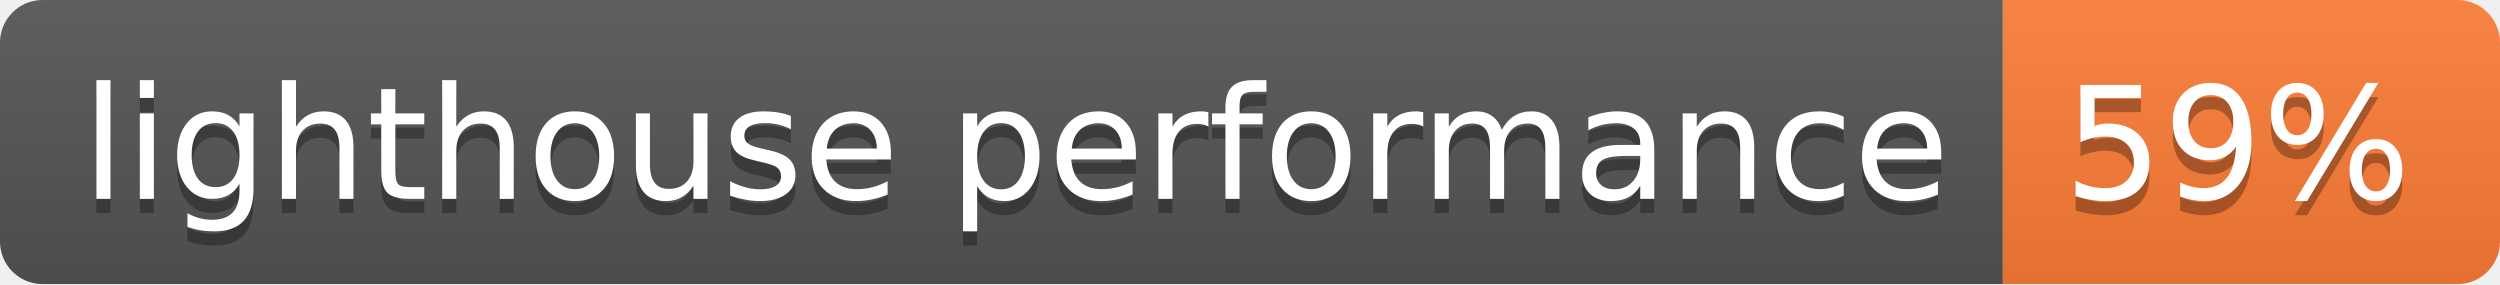
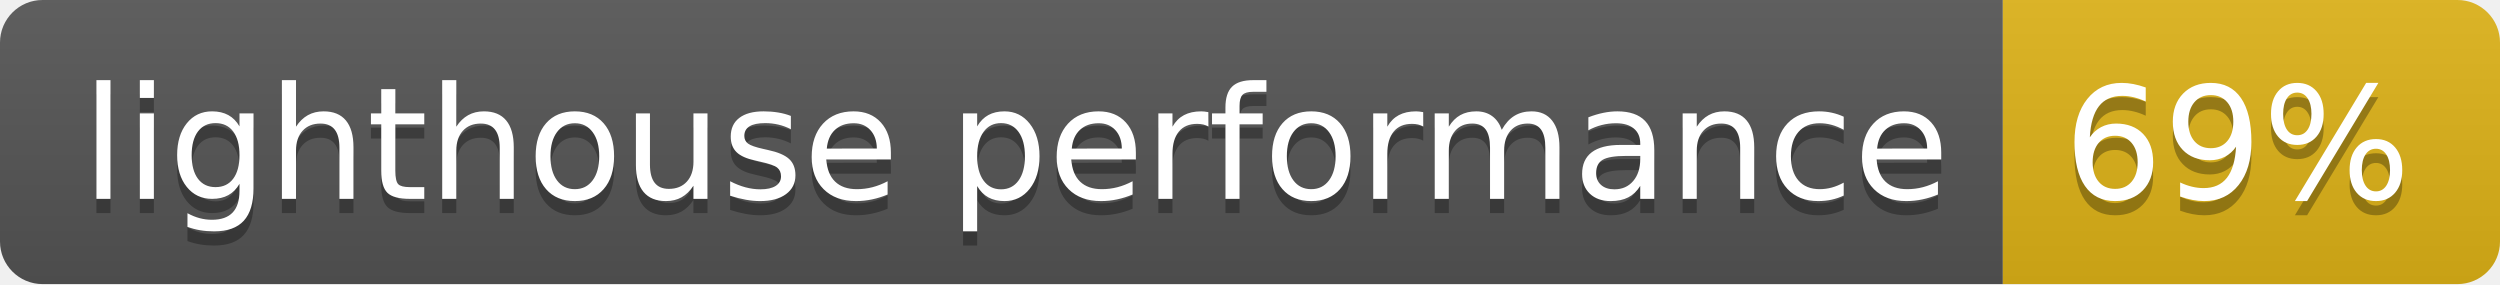
- <svg xmlns="http://www.w3.org/2000/svg" width="176" height="20" role="img" aria-label="lighthouse performance: 59%">
+ <svg xmlns="http://www.w3.org/2000/svg" width="176" height="20" role="img" aria-label="lighthouse performance: 69%">
  <linearGradient id="s" x2="0" y2="100%">
    <stop offset="0" stop-color="#bbb" stop-opacity=".1" />
    <stop offset="1" stop-opacity=".1" />
  </linearGradient>
  <clipPath id="r">
    <rect width="176" height="20" rx="3" fill="#fff" />
  </clipPath>
  <g clip-path="url(#r)">
    <rect width="141" height="20" fill="#555" />
-     <rect x="141" width="35" height="20" fill="#fe7d37" />
+     <rect x="141" width="35" height="20" fill="#dfb317" />
    <rect width="176" height="20" fill="url(#s)" />
  </g>
  <g fill="#fff" text-anchor="middle" font-family="Verdana,Geneva,DejaVu Sans,sans-serif" text-rendering="geometricPrecision" font-size="110">
    <text aria-hidden="true" x="715" y="150" fill="#010101" fill-opacity=".3" transform="scale(.1)" textLength="1310">lighthouse performance</text>
    <text x="715" y="140" transform="scale(.1)" fill="#fff" textLength="1310">lighthouse performance</text>
-     <text aria-hidden="true" x="1575" y="150" fill="#010101" fill-opacity=".3" transform="scale(.1)" textLength="250">59%</text>
-     <text x="1575" y="140" transform="scale(.1)" fill="#fff" textLength="250">59%</text>
+     <text aria-hidden="true" x="1575" y="150" fill="#010101" fill-opacity=".3" transform="scale(.1)" textLength="250">69%</text>
+     <text x="1575" y="140" transform="scale(.1)" fill="#fff" textLength="250">69%</text>
  </g>
</svg>
